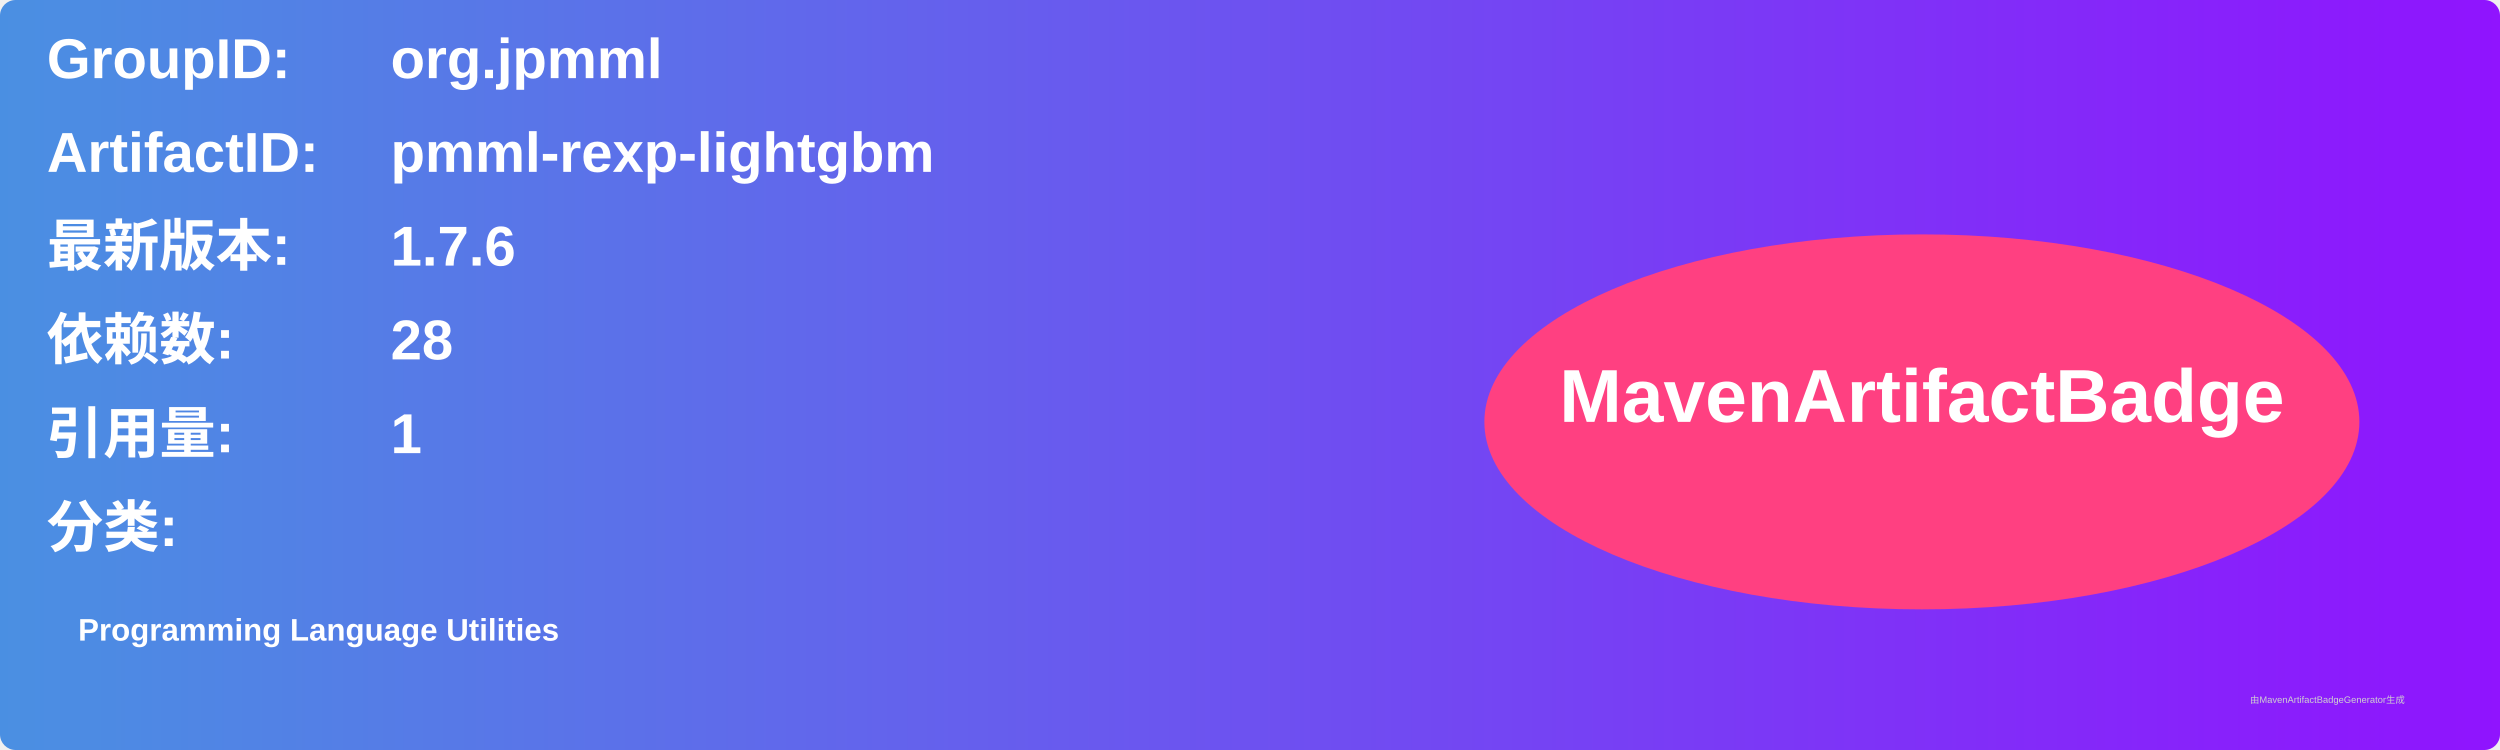
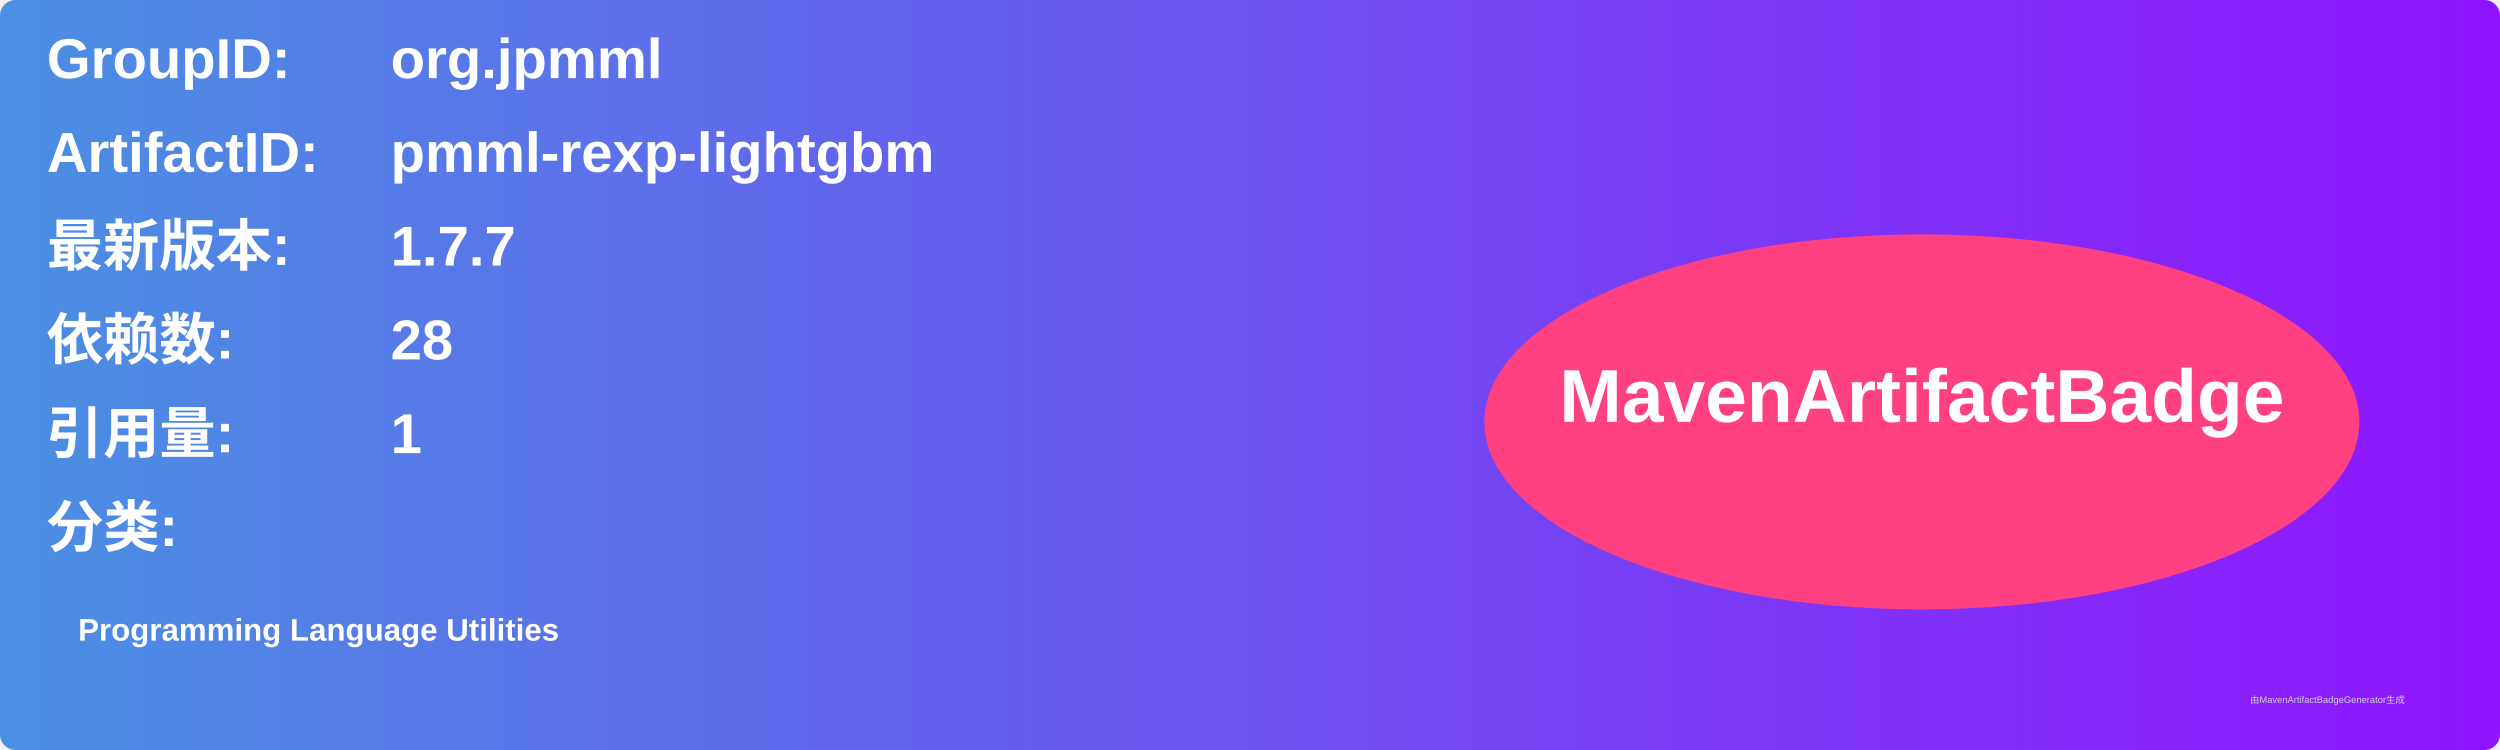
<svg xmlns="http://www.w3.org/2000/svg" width="800" height="240" viewBox="0 0 800 240">
  <linearGradient id="grad" x1="0%" y1="0%" x2="100%" y2="0%">
    <stop offset="0%" stop-color="#4a90e2" />
    <stop offset="100%" stop-color="#9013fe" />
  </linearGradient>
  <rect width="100%" height="100%" rx="5" ry="5" fill="url(#grad)" />
  <g transform="translate(15, 15)">
    <text x="0" y="10" font-family="Arial" font-size="18" fill="white" font-weight="bold" width="260">GroupID:</text>
    <text x="110" y="10" font-family="Arial" font-size="18" fill="white" font-weight="bold" width="460">org.jpmml</text>
    <text x="0" y="40" font-family="Arial" font-size="18" fill="white" font-weight="bold" width="260">ArtifactID:</text>
    <text x="110" y="40" font-family="Arial" font-size="18" fill="white" font-weight="bold" width="460">pmml-rexp-lightgbm</text>
    <text x="0" y="70" font-family="Arial" font-size="18" fill="white" font-weight="bold">最新版本:</text>
    <text x="110" y="70" font-family="Arial" font-size="18" fill="white" font-weight="bold">
-       <tspan font-weight="bold">1.7.6</tspan>
+       <tspan font-weight="bold">1.7.7</tspan>
    </text>
    <text x="0" y="100" font-family="Arial" font-size="18" fill="white" font-weight="bold">依赖数: </text>
    <text x="110" y="100" font-family="Arial" font-size="18" fill="white">
      <tspan font-weight="bold">28</tspan>
    </text>
    <text x="0" y="130" font-family="Arial" font-size="18" fill="white" font-weight="bold">引用量: </text>
    <text x="110" y="130" font-family="Arial" font-size="18" fill="white">
      <tspan font-weight="bold">1</tspan>
    </text>
    <text x="0" y="160" font-family="Arial" font-size="18" fill="white" font-weight="bold">分类:</text>
    <text x="10" y="190" font-family="Arial" font-size="10" fill="white">
      <tspan font-weight="bold">Programming Language Utilities</tspan>
    </text>
    <ellipse cx="600" cy="120" rx="140" ry="60" fill="#ff4081" />
    <text x="600" y="120" text-anchor="middle" font-family="Arial" font-size="24" fill="white" font-weight="bold">MavenArtifactBadge</text>
  </g>
  <text x="720" y="225" font-family="Arial" font-size="3" fill="#d0d0d0">由MavenArtifactBadgeGenerator生成</text>
</svg>
